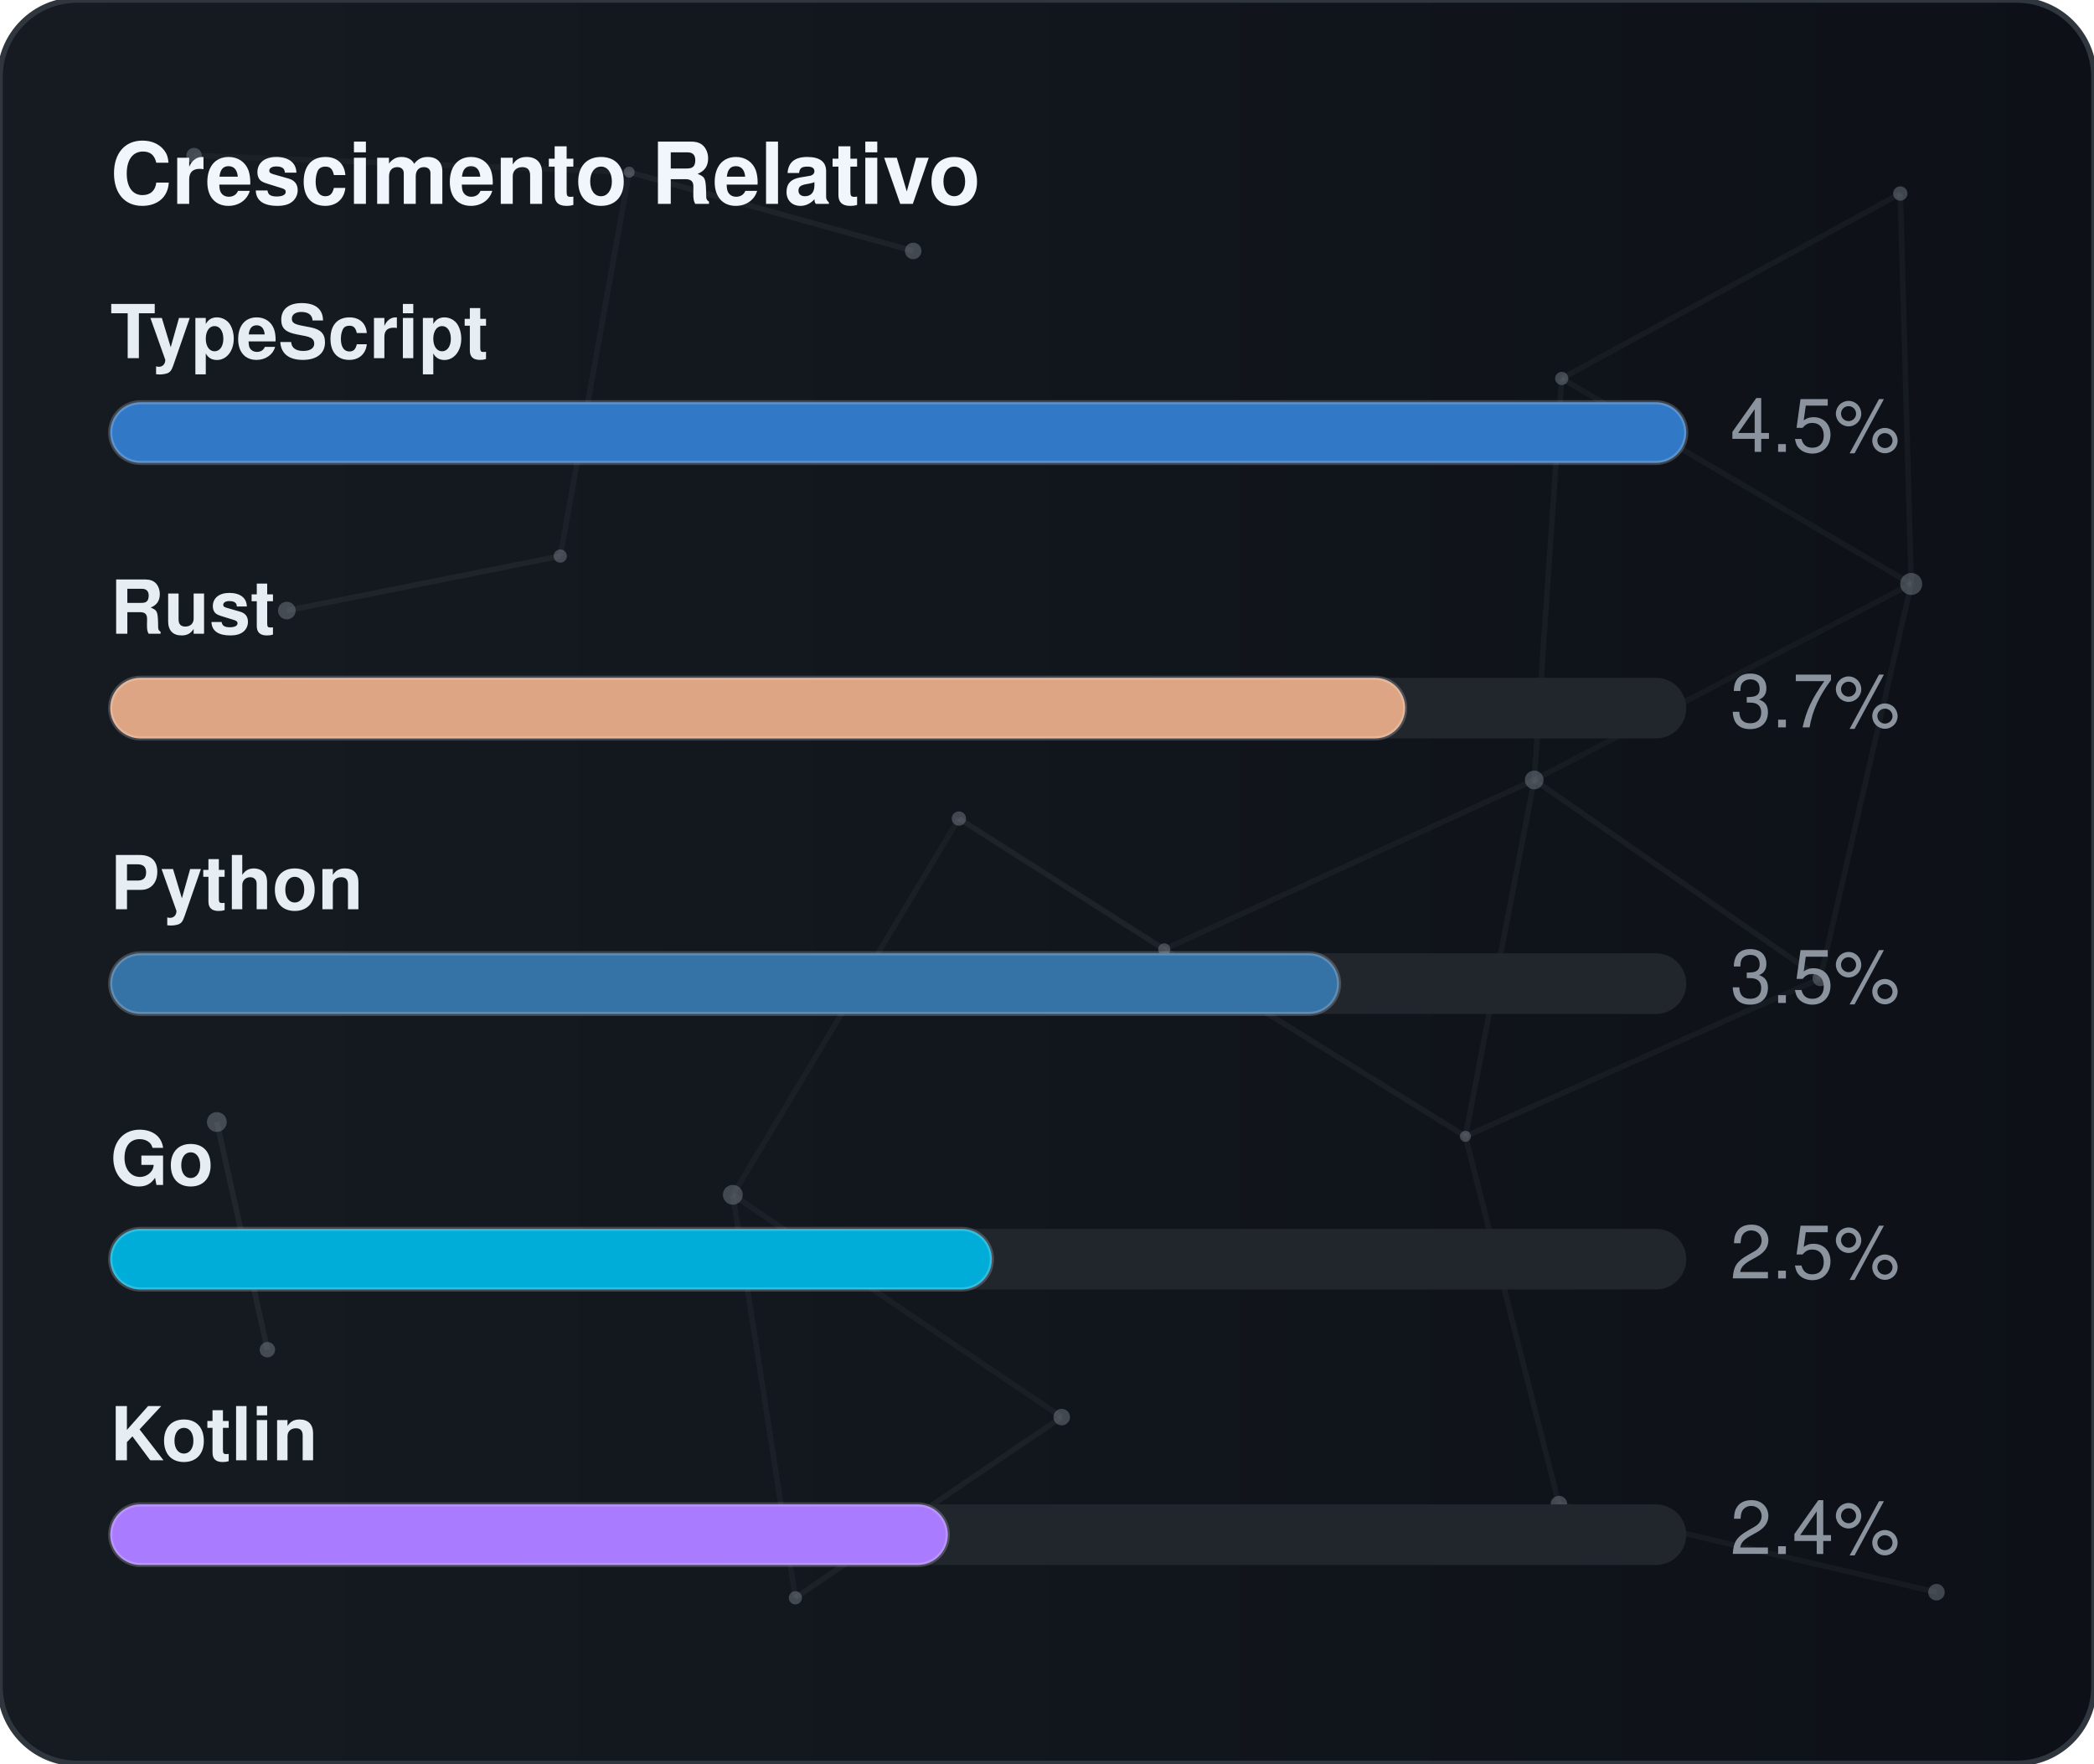
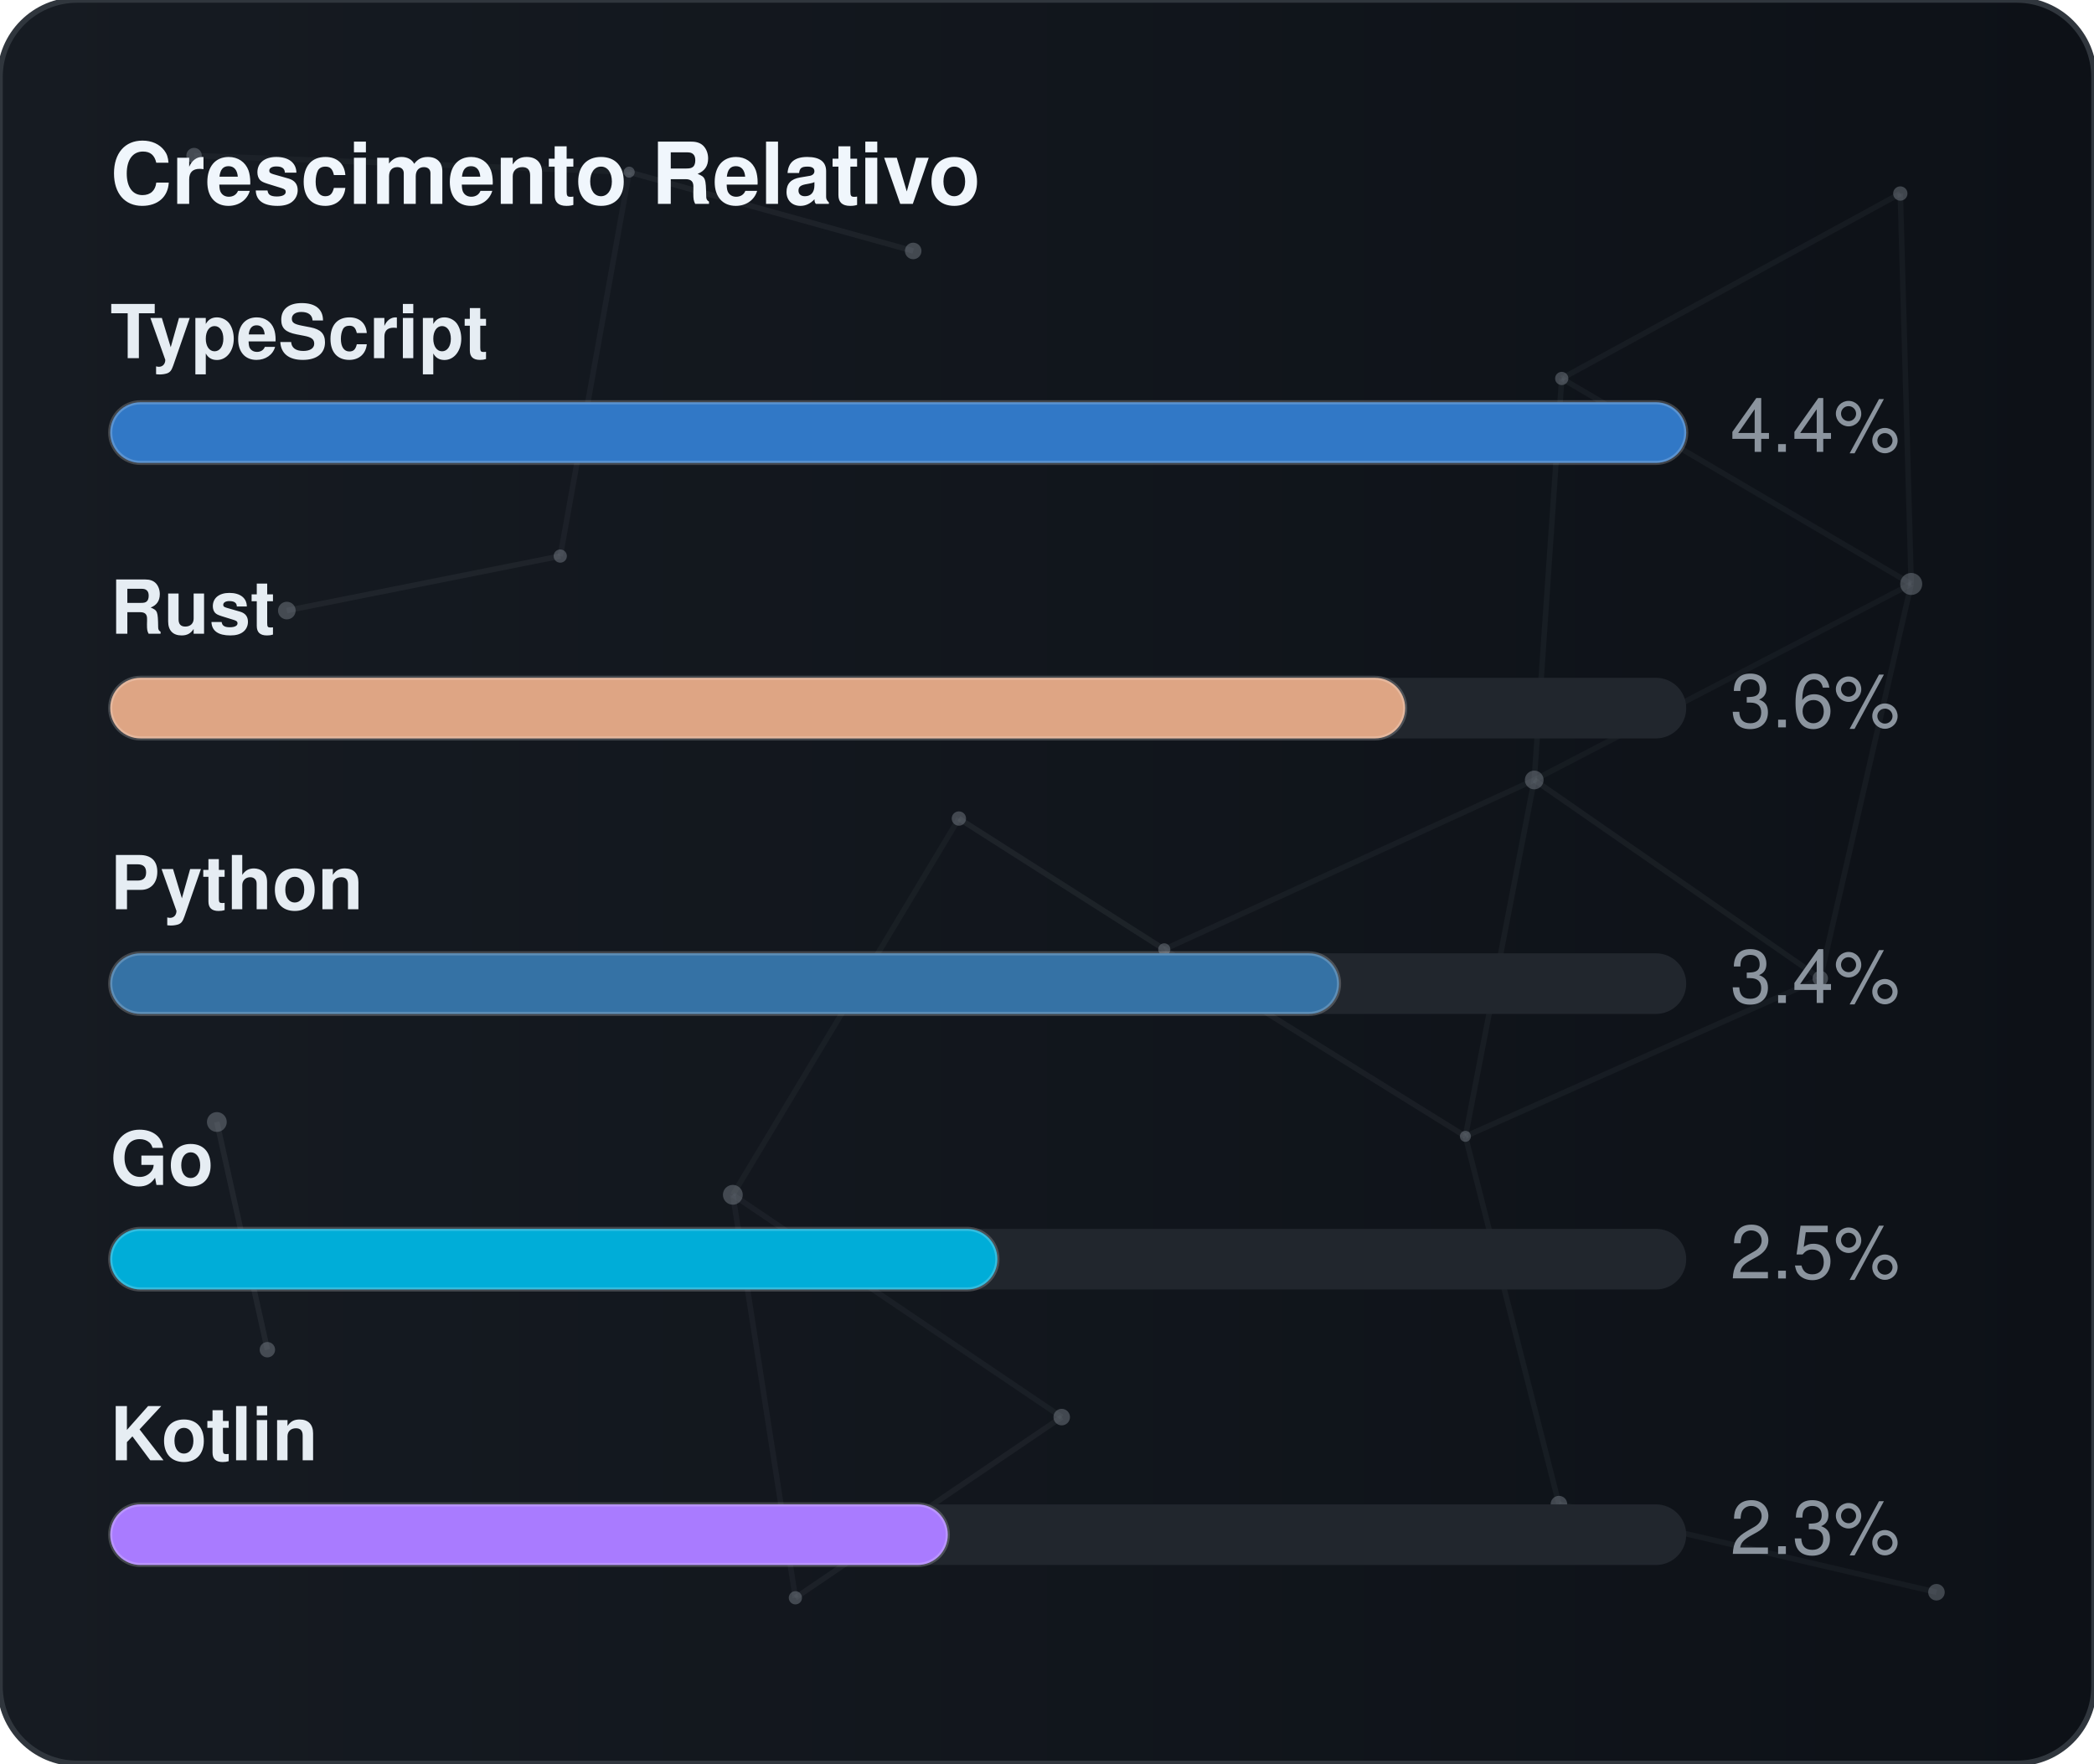
<svg xmlns="http://www.w3.org/2000/svg" width="380" height="320" viewBox="0 0 380 320" role="img" aria-label="Crescimento Relativo">
  <defs>
    <linearGradient id="gradGithubGrowth" x1="0%" y1="0%" x2="100%" y2="0%">
      <stop offset="0%" stop-color="#161b22" />
      <stop offset="100%" stop-color="#0d1117" />
    </linearGradient>
    <clipPath id="cardClipgradGithubGrowth">
      <rect x="0" y="0" width="380" height="320" rx="14" />
    </clipPath>
  </defs>
  <style>
    text { font-family: -apple-system, BlinkMacSystemFont, "Segoe UI", Helvetica, Arial, sans-serif; font-size: 13.5px; }
    .card { fill: url(#gradGithubGrowth); stroke: #30363d; stroke-width: 1; }
    .title { fill: #f0f6fc; font-weight: 700; font-size: 15.5px; }
    .lbl { fill: #e6edf3; font-weight: 600; }
    .val { fill: #8b949e; }
    .track { fill: #21262d; }
    .bar { stroke: rgba(255,255,255,0.2); stroke-width: 0.75; }
  </style>
  <rect x="0" y="0" width="380" height="320" rx="14" class="card" />
  <g clip-path="url(#cardClipgradGithubGrowth)">
    <line x1="35.22" y1="28.23" x2="114.18" y2="31.24" stroke="#8b949e" stroke-width="1" opacity="0.06">
      <animate attributeName="x1" values="35.22;35.39;35.22" dur="9.6s" repeatCount="indefinite" />
      <animate attributeName="y1" values="28.23;26.86;28.23" dur="11.5s" repeatCount="indefinite" />
      <animate attributeName="x2" values="114.18;107.41;114.18" dur="10.9s" repeatCount="indefinite" />
      <animate attributeName="y2" values="31.24;28.12;31.24" dur="13.1s" repeatCount="indefinite" />
    </line>
    <line x1="114.18" y1="31.24" x2="165.72" y2="45.54" stroke="#8b949e" stroke-width="1" opacity="0.09">
      <animate attributeName="x1" values="114.18;107.41;114.18" dur="10.9s" repeatCount="indefinite" />
      <animate attributeName="y1" values="31.24;28.12;31.24" dur="13.1s" repeatCount="indefinite" />
      <animate attributeName="x2" values="165.72;156.65;165.72" dur="7.7s" repeatCount="indefinite" />
      <animate attributeName="y2" values="45.54;47.56;45.54" dur="9.2s" repeatCount="indefinite" />
    </line>
    <line x1="114.18" y1="31.24" x2="101.67" y2="100.91" stroke="#8b949e" stroke-width="1" opacity="0.07">
      <animate attributeName="x1" values="114.18;107.41;114.18" dur="10.9s" repeatCount="indefinite" />
      <animate attributeName="y1" values="31.24;28.12;31.24" dur="13.1s" repeatCount="indefinite" />
      <animate attributeName="x2" values="101.67;109.76;101.67" dur="6.4s" repeatCount="indefinite" />
      <animate attributeName="y2" values="100.91;94.52;100.91" dur="7.6s" repeatCount="indefinite" />
    </line>
    <line x1="283.41" y1="68.68" x2="344.85" y2="35.12" stroke="#8b949e" stroke-width="1" opacity="0.07">
      <animate attributeName="x1" values="283.41;282.83;283.41" dur="12.0s" repeatCount="indefinite" />
      <animate attributeName="y1" values="68.68;66.16;68.68" dur="14.4s" repeatCount="indefinite" />
      <animate attributeName="x2" values="344.85;343.1;344.85" dur="9.8s" repeatCount="indefinite" />
      <animate attributeName="y2" values="35.12;30.36;35.12" dur="11.8s" repeatCount="indefinite" />
    </line>
    <line x1="283.41" y1="68.68" x2="278.42" y2="141.54" stroke="#8b949e" stroke-width="1" opacity="0.07">
      <animate attributeName="x1" values="283.41;282.83;283.41" dur="12.0s" repeatCount="indefinite" />
      <animate attributeName="y1" values="68.68;66.16;68.68" dur="14.4s" repeatCount="indefinite" />
      <animate attributeName="x2" values="278.42;271.97;278.42" dur="6.3s" repeatCount="indefinite" />
      <animate attributeName="y2" values="141.54;140.88;141.54" dur="7.5s" repeatCount="indefinite" />
    </line>
    <line x1="283.41" y1="68.68" x2="346.83" y2="105.97" stroke="#8b949e" stroke-width="1" opacity="0.07">
      <animate attributeName="x1" values="283.41;282.83;283.41" dur="12.0s" repeatCount="indefinite" />
      <animate attributeName="y1" values="68.68;66.16;68.68" dur="14.4s" repeatCount="indefinite" />
      <animate attributeName="x2" values="346.83;354.74;346.83" dur="10.4s" repeatCount="indefinite" />
      <animate attributeName="y2" values="105.97;113.25;105.97" dur="12.5s" repeatCount="indefinite" />
    </line>
    <line x1="344.85" y1="35.12" x2="346.83" y2="105.97" stroke="#8b949e" stroke-width="1" opacity="0.07">
      <animate attributeName="x1" values="344.85;343.1;344.85" dur="9.8s" repeatCount="indefinite" />
      <animate attributeName="y1" values="35.12;30.36;35.12" dur="11.8s" repeatCount="indefinite" />
      <animate attributeName="x2" values="346.83;354.74;346.83" dur="10.4s" repeatCount="indefinite" />
      <animate attributeName="y2" values="105.97;113.25;105.97" dur="12.5s" repeatCount="indefinite" />
    </line>
    <line x1="52.05" y1="110.8" x2="101.67" y2="100.91" stroke="#8b949e" stroke-width="1" opacity="0.09">
      <animate attributeName="x1" values="52.05;49.17;52.05" dur="7.9s" repeatCount="indefinite" />
      <animate attributeName="y1" values="110.8;114.75;110.8" dur="9.5s" repeatCount="indefinite" />
      <animate attributeName="x2" values="101.67;109.76;101.67" dur="6.4s" repeatCount="indefinite" />
      <animate attributeName="y2" values="100.91;94.52;100.91" dur="7.6s" repeatCount="indefinite" />
    </line>
    <line x1="174.01" y1="148.54" x2="132.99" y2="216.82" stroke="#8b949e" stroke-width="1" opacity="0.06">
      <animate attributeName="x1" values="174.01;179.31;174.01" dur="7.4s" repeatCount="indefinite" />
      <animate attributeName="y1" values="148.54;150.39;148.54" dur="8.9s" repeatCount="indefinite" />
      <animate attributeName="x2" values="132.99;131.19;132.99" dur="9.7s" repeatCount="indefinite" />
      <animate attributeName="y2" values="216.82;223.91;216.82" dur="11.7s" repeatCount="indefinite" />
    </line>
    <line x1="174.01" y1="148.54" x2="211.28" y2="172.28" stroke="#8b949e" stroke-width="1" opacity="0.10">
      <animate attributeName="x1" values="174.01;179.31;174.01" dur="7.4s" repeatCount="indefinite" />
      <animate attributeName="y1" values="148.54;150.39;148.54" dur="8.9s" repeatCount="indefinite" />
      <animate attributeName="x2" values="211.28;207.15;211.28" dur="8.7s" repeatCount="indefinite" />
      <animate attributeName="y2" values="172.28;167.34;172.28" dur="10.4s" repeatCount="indefinite" />
    </line>
    <line x1="278.42" y1="141.54" x2="346.83" y2="105.97" stroke="#8b949e" stroke-width="1" opacity="0.06">
      <animate attributeName="x1" values="278.42;271.97;278.42" dur="6.3s" repeatCount="indefinite" />
      <animate attributeName="y1" values="141.54;140.88;141.54" dur="7.5s" repeatCount="indefinite" />
      <animate attributeName="x2" values="346.83;354.74;346.83" dur="10.4s" repeatCount="indefinite" />
      <animate attributeName="y2" values="105.97;113.25;105.97" dur="12.5s" repeatCount="indefinite" />
    </line>
    <line x1="278.42" y1="141.54" x2="211.28" y2="172.28" stroke="#8b949e" stroke-width="1" opacity="0.07">
      <animate attributeName="x1" values="278.42;271.97;278.42" dur="6.3s" repeatCount="indefinite" />
      <animate attributeName="y1" values="141.54;140.88;141.54" dur="7.5s" repeatCount="indefinite" />
      <animate attributeName="x2" values="211.28;207.15;211.28" dur="8.7s" repeatCount="indefinite" />
      <animate attributeName="y2" values="172.28;167.34;172.28" dur="10.4s" repeatCount="indefinite" />
    </line>
    <line x1="278.42" y1="141.54" x2="265.93" y2="206.21" stroke="#8b949e" stroke-width="1" opacity="0.07">
      <animate attributeName="x1" values="278.42;271.97;278.42" dur="6.3s" repeatCount="indefinite" />
      <animate attributeName="y1" values="141.54;140.88;141.54" dur="7.5s" repeatCount="indefinite" />
      <animate attributeName="x2" values="265.93;263.56;265.93" dur="8.0s" repeatCount="indefinite" />
      <animate attributeName="y2" values="206.21;213.6;206.21" dur="9.6s" repeatCount="indefinite" />
    </line>
    <line x1="278.42" y1="141.54" x2="330.33" y2="177.56" stroke="#8b949e" stroke-width="1" opacity="0.08">
      <animate attributeName="x1" values="278.42;271.97;278.42" dur="6.3s" repeatCount="indefinite" />
      <animate attributeName="y1" values="141.54;140.88;141.54" dur="7.5s" repeatCount="indefinite" />
      <animate attributeName="x2" values="330.33;321.23;330.33" dur="10.7s" repeatCount="indefinite" />
      <animate attributeName="y2" values="177.56;172.27;177.56" dur="12.8s" repeatCount="indefinite" />
    </line>
    <line x1="346.83" y1="105.97" x2="330.33" y2="177.56" stroke="#8b949e" stroke-width="1" opacity="0.07">
      <animate attributeName="x1" values="346.83;354.74;346.83" dur="10.4s" repeatCount="indefinite" />
      <animate attributeName="y1" values="105.97;113.25;105.97" dur="12.5s" repeatCount="indefinite" />
      <animate attributeName="x2" values="330.33;321.23;330.33" dur="10.7s" repeatCount="indefinite" />
      <animate attributeName="y2" values="177.56;172.27;177.56" dur="12.8s" repeatCount="indefinite" />
    </line>
    <line x1="39.35" y1="203.61" x2="48.52" y2="244.93" stroke="#8b949e" stroke-width="1" opacity="0.10">
      <animate attributeName="x1" values="39.35;29.72;39.35" dur="11.8s" repeatCount="indefinite" />
      <animate attributeName="y1" values="203.61;200.24;203.61" dur="14.2s" repeatCount="indefinite" />
      <animate attributeName="x2" values="48.52;44.33;48.52" dur="11.9s" repeatCount="indefinite" />
      <animate attributeName="y2" values="244.93;238.49;244.93" dur="14.3s" repeatCount="indefinite" />
    </line>
    <line x1="132.99" y1="216.82" x2="144.34" y2="289.95" stroke="#8b949e" stroke-width="1" opacity="0.07">
      <animate attributeName="x1" values="132.99;131.19;132.99" dur="9.7s" repeatCount="indefinite" />
      <animate attributeName="y1" values="216.82;223.91;216.82" dur="11.7s" repeatCount="indefinite" />
      <animate attributeName="x2" values="144.34;138.5;144.34" dur="6.3s" repeatCount="indefinite" />
      <animate attributeName="y2" values="289.95;282.9;289.95" dur="7.6s" repeatCount="indefinite" />
    </line>
    <line x1="132.99" y1="216.82" x2="192.67" y2="257.16" stroke="#8b949e" stroke-width="1" opacity="0.07">
      <animate attributeName="x1" values="132.99;131.19;132.99" dur="9.7s" repeatCount="indefinite" />
      <animate attributeName="y1" values="216.82;223.91;216.82" dur="11.7s" repeatCount="indefinite" />
      <animate attributeName="x2" values="192.67;196.2;192.67" dur="6.2s" repeatCount="indefinite" />
      <animate attributeName="y2" values="257.16;251.56;257.16" dur="7.5s" repeatCount="indefinite" />
    </line>
    <line x1="211.28" y1="172.28" x2="265.93" y2="206.21" stroke="#8b949e" stroke-width="1" opacity="0.08">
      <animate attributeName="x1" values="211.28;207.15;211.28" dur="8.7s" repeatCount="indefinite" />
      <animate attributeName="y1" values="172.28;167.34;172.28" dur="10.4s" repeatCount="indefinite" />
      <animate attributeName="x2" values="265.93;263.56;265.93" dur="8.0s" repeatCount="indefinite" />
      <animate attributeName="y2" values="206.21;213.6;206.21" dur="9.6s" repeatCount="indefinite" />
    </line>
    <line x1="265.93" y1="206.21" x2="330.33" y2="177.56" stroke="#8b949e" stroke-width="1" opacity="0.07">
      <animate attributeName="x1" values="265.93;263.56;265.93" dur="8.0s" repeatCount="indefinite" />
      <animate attributeName="y1" values="206.21;213.6;206.21" dur="9.6s" repeatCount="indefinite" />
      <animate attributeName="x2" values="330.33;321.23;330.33" dur="10.7s" repeatCount="indefinite" />
      <animate attributeName="y2" values="177.56;172.27;177.56" dur="12.8s" repeatCount="indefinite" />
    </line>
    <line x1="265.93" y1="206.21" x2="282.9" y2="272.95" stroke="#8b949e" stroke-width="1" opacity="0.07">
      <animate attributeName="x1" values="265.93;263.56;265.93" dur="8.0s" repeatCount="indefinite" />
      <animate attributeName="y1" values="206.21;213.6;206.21" dur="9.6s" repeatCount="indefinite" />
      <animate attributeName="x2" values="282.9;277.88;282.9" dur="6.7s" repeatCount="indefinite" />
      <animate attributeName="y2" values="272.95;280.91;272.95" dur="8.1s" repeatCount="indefinite" />
    </line>
    <line x1="144.34" y1="289.95" x2="192.67" y2="257.16" stroke="#8b949e" stroke-width="1" opacity="0.08">
      <animate attributeName="x1" values="144.34;138.5;144.34" dur="6.3s" repeatCount="indefinite" />
      <animate attributeName="y1" values="289.95;282.9;289.95" dur="7.6s" repeatCount="indefinite" />
      <animate attributeName="x2" values="192.67;196.2;192.67" dur="6.2s" repeatCount="indefinite" />
      <animate attributeName="y2" values="257.16;251.56;257.16" dur="7.5s" repeatCount="indefinite" />
    </line>
    <line x1="282.9" y1="272.95" x2="351.41" y2="288.94" stroke="#8b949e" stroke-width="1" opacity="0.07">
      <animate attributeName="x1" values="282.9;277.88;282.9" dur="6.7s" repeatCount="indefinite" />
      <animate attributeName="y1" values="272.95;280.91;272.95" dur="8.1s" repeatCount="indefinite" />
      <animate attributeName="x2" values="351.41;356.89;351.41" dur="11.9s" repeatCount="indefinite" />
      <animate attributeName="y2" values="288.94;287.49;288.94" dur="14.3s" repeatCount="indefinite" />
    </line>
    <circle cx="35.22" cy="28.23" r="1.4" fill="#8b949e" opacity="0.40">
      <animate attributeName="cx" values="35.22;35.39;35.22" dur="9.6s" repeatCount="indefinite" />
      <animate attributeName="cy" values="28.23;26.86;28.23" dur="11.5s" repeatCount="indefinite" />
    </circle>
    <circle cx="114.18" cy="31.24" r="1.0" fill="#8b949e" opacity="0.40">
      <animate attributeName="cx" values="114.18;107.41;114.18" dur="10.9s" repeatCount="indefinite" />
      <animate attributeName="cy" values="31.24;28.12;31.24" dur="13.1s" repeatCount="indefinite" />
    </circle>
    <circle cx="165.72" cy="45.54" r="1.5" fill="#8b949e" opacity="0.40">
      <animate attributeName="cx" values="165.72;156.65;165.72" dur="7.7s" repeatCount="indefinite" />
      <animate attributeName="cy" values="45.54;47.56;45.54" dur="9.2s" repeatCount="indefinite" />
    </circle>
    <circle cx="283.41" cy="68.68" r="1.2" fill="#8b949e" opacity="0.40">
      <animate attributeName="cx" values="283.41;282.83;283.41" dur="12.0s" repeatCount="indefinite" />
      <animate attributeName="cy" values="68.68;66.16;68.68" dur="14.4s" repeatCount="indefinite" />
    </circle>
    <circle cx="344.85" cy="35.12" r="1.3" fill="#8b949e" opacity="0.40">
      <animate attributeName="cx" values="344.85;343.1;344.85" dur="9.8s" repeatCount="indefinite" />
      <animate attributeName="cy" values="35.12;30.36;35.12" dur="11.8s" repeatCount="indefinite" />
    </circle>
    <circle cx="52.05" cy="110.8" r="1.6" fill="#8b949e" opacity="0.40">
      <animate attributeName="cx" values="52.05;49.17;52.05" dur="7.9s" repeatCount="indefinite" />
      <animate attributeName="cy" values="110.8;114.75;110.8" dur="9.5s" repeatCount="indefinite" />
    </circle>
    <circle cx="101.67" cy="100.91" r="1.2" fill="#8b949e" opacity="0.40">
      <animate attributeName="cx" values="101.67;109.76;101.67" dur="6.4s" repeatCount="indefinite" />
      <animate attributeName="cy" values="100.91;94.52;100.91" dur="7.6s" repeatCount="indefinite" />
    </circle>
    <circle cx="174.01" cy="148.54" r="1.3" fill="#8b949e" opacity="0.40">
      <animate attributeName="cx" values="174.01;179.31;174.01" dur="7.4s" repeatCount="indefinite" />
      <animate attributeName="cy" values="148.54;150.39;148.54" dur="8.9s" repeatCount="indefinite" />
    </circle>
    <circle cx="278.42" cy="141.54" r="1.7" fill="#8b949e" opacity="0.40">
      <animate attributeName="cx" values="278.42;271.97;278.42" dur="6.3s" repeatCount="indefinite" />
      <animate attributeName="cy" values="141.54;140.88;141.54" dur="7.5s" repeatCount="indefinite" />
    </circle>
    <circle cx="346.83" cy="105.97" r="2.0" fill="#8b949e" opacity="0.40">
      <animate attributeName="cx" values="346.83;354.74;346.83" dur="10.4s" repeatCount="indefinite" />
      <animate attributeName="cy" values="105.97;113.25;105.97" dur="12.5s" repeatCount="indefinite" />
    </circle>
    <circle cx="39.35" cy="203.61" r="1.8" fill="#8b949e" opacity="0.40">
      <animate attributeName="cx" values="39.35;29.72;39.35" dur="11.8s" repeatCount="indefinite" />
      <animate attributeName="cy" values="203.61;200.24;203.61" dur="14.2s" repeatCount="indefinite" />
    </circle>
    <circle cx="132.99" cy="216.82" r="1.8" fill="#8b949e" opacity="0.40">
      <animate attributeName="cx" values="132.99;131.19;132.99" dur="9.7s" repeatCount="indefinite" />
      <animate attributeName="cy" values="216.82;223.91;216.82" dur="11.7s" repeatCount="indefinite" />
    </circle>
    <circle cx="211.28" cy="172.28" r="1.1" fill="#8b949e" opacity="0.40">
      <animate attributeName="cx" values="211.28;207.15;211.28" dur="8.7s" repeatCount="indefinite" />
      <animate attributeName="cy" values="172.28;167.34;172.28" dur="10.4s" repeatCount="indefinite" />
    </circle>
    <circle cx="265.93" cy="206.21" r="1.0" fill="#8b949e" opacity="0.40">
      <animate attributeName="cx" values="265.93;263.56;265.93" dur="8.0s" repeatCount="indefinite" />
      <animate attributeName="cy" values="206.21;213.6;206.21" dur="9.6s" repeatCount="indefinite" />
    </circle>
    <circle cx="330.33" cy="177.56" r="1.4" fill="#8b949e" opacity="0.40">
      <animate attributeName="cx" values="330.33;321.23;330.33" dur="10.7s" repeatCount="indefinite" />
      <animate attributeName="cy" values="177.56;172.27;177.56" dur="12.8s" repeatCount="indefinite" />
    </circle>
    <circle cx="48.52" cy="244.93" r="1.4" fill="#8b949e" opacity="0.40">
      <animate attributeName="cx" values="48.52;44.33;48.52" dur="11.9s" repeatCount="indefinite" />
      <animate attributeName="cy" values="244.93;238.49;244.93" dur="14.3s" repeatCount="indefinite" />
    </circle>
    <circle cx="144.34" cy="289.95" r="1.2" fill="#8b949e" opacity="0.40">
      <animate attributeName="cx" values="144.34;138.5;144.34" dur="6.3s" repeatCount="indefinite" />
      <animate attributeName="cy" values="289.95;282.9;289.95" dur="7.6s" repeatCount="indefinite" />
    </circle>
    <circle cx="192.67" cy="257.16" r="1.5" fill="#8b949e" opacity="0.40">
      <animate attributeName="cx" values="192.67;196.2;192.67" dur="6.2s" repeatCount="indefinite" />
      <animate attributeName="cy" values="257.16;251.56;257.16" dur="7.5s" repeatCount="indefinite" />
    </circle>
    <circle cx="282.9" cy="272.95" r="1.5" fill="#8b949e" opacity="0.40">
      <animate attributeName="cx" values="282.9;277.88;282.9" dur="6.7s" repeatCount="indefinite" />
      <animate attributeName="cy" values="272.95;280.91;272.95" dur="8.1s" repeatCount="indefinite" />
    </circle>
    <circle cx="351.41" cy="288.94" r="1.5" fill="#8b949e" opacity="0.40">
      <animate attributeName="cx" values="351.41;356.89;351.41" dur="11.9s" repeatCount="indefinite" />
      <animate attributeName="cy" values="288.94;287.49;288.94" dur="14.3s" repeatCount="indefinite" />
    </circle>
  </g>
  <text x="20" y="37" class="title">Crescimento Relativo</text>
  <text x="20" y="65" class="lbl">TypeScript</text>
  <rect x="20" y="73" width="286" height="11" rx="5.5" class="track" />
  <rect x="20" y="73" width="286" height="11" rx="5.5" fill="#3178c6" class="bar" />
-   <text x="314" y="82" class="val">4.5%</text>
+   <text x="314" y="82" class="val">4.4%</text>
  <text x="20" y="115" class="lbl">Rust</text>
  <rect x="20" y="123" width="286" height="11" rx="5.5" class="track" />
  <rect x="20" y="123" width="235" height="11" rx="5.5" fill="#dea584" class="bar" />
-   <text x="314" y="132" class="val">3.7%</text>
+   <text x="314" y="132" class="val">3.6%</text>
  <text x="20" y="165" class="lbl">Python</text>
  <rect x="20" y="173" width="286" height="11" rx="5.5" class="track" />
  <rect x="20" y="173" width="223" height="11" rx="5.5" fill="#3572A5" class="bar" />
-   <text x="314" y="182" class="val">3.5%</text>
+   <text x="314" y="182" class="val">3.4%</text>
  <text x="20" y="215" class="lbl">Go</text>
  <rect x="20" y="223" width="286" height="11" rx="5.5" class="track" />
-   <rect x="20" y="223" width="160" height="11" rx="5.5" fill="#00ADD8" class="bar" />
+   <rect x="20" y="223" width="161" height="11" rx="5.5" fill="#00ADD8" class="bar" />
  <text x="314" y="232" class="val">2.5%</text>
  <text x="20" y="265" class="lbl">Kotlin</text>
  <rect x="20" y="273" width="286" height="11" rx="5.5" class="track" />
  <rect x="20" y="273" width="152" height="11" rx="5.5" fill="#A97BFF" class="bar" />
-   <text x="314" y="282" class="val">2.4%</text>
+   <text x="314" y="282" class="val">2.3%</text>
</svg>
